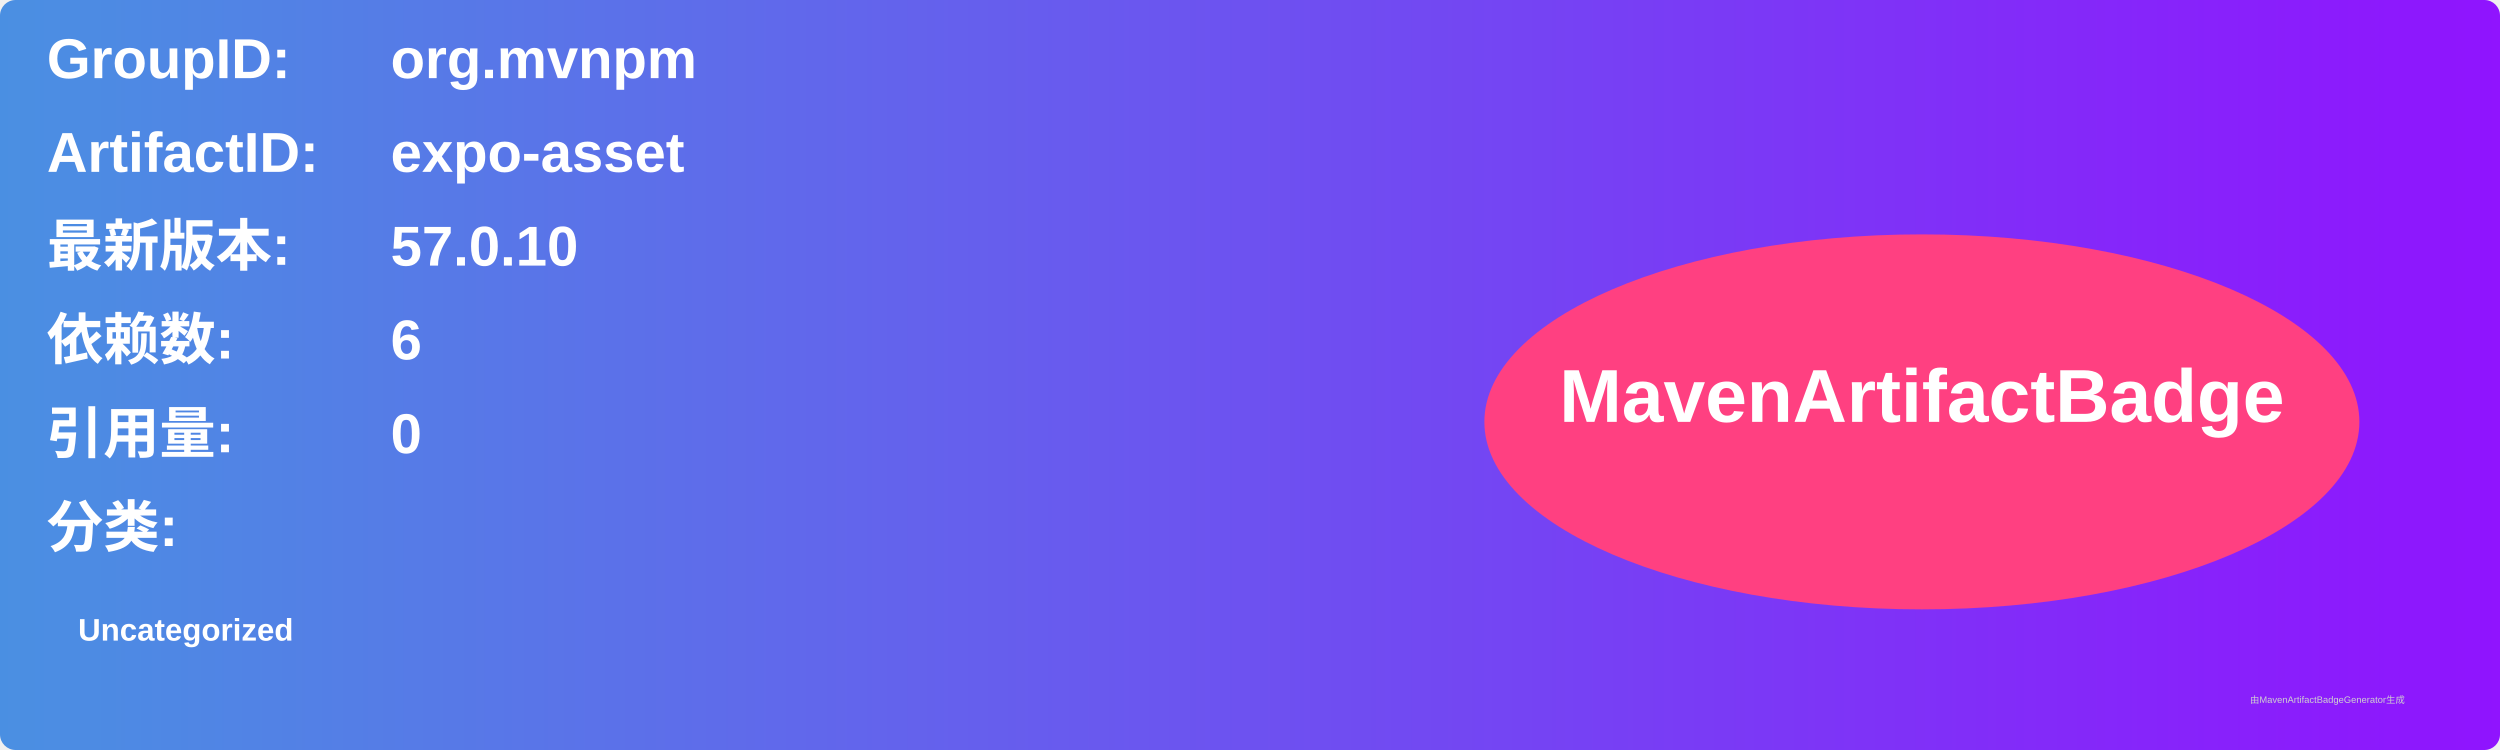
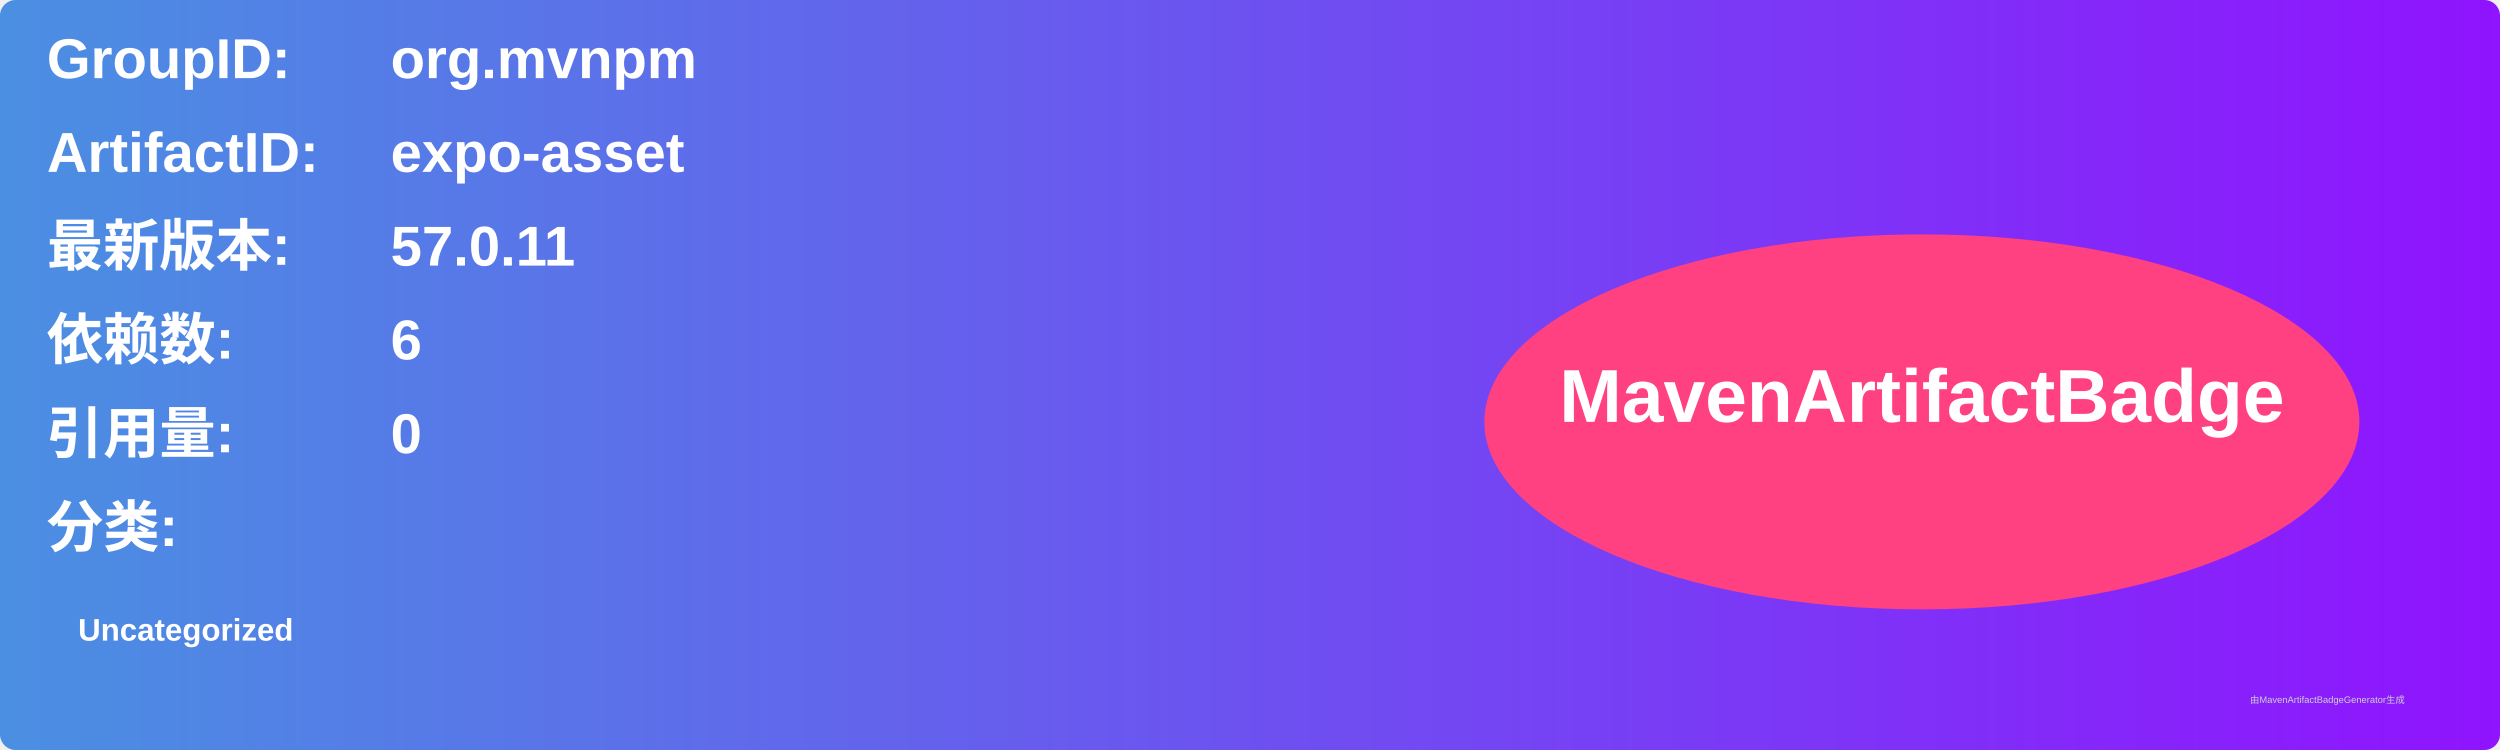
<svg xmlns="http://www.w3.org/2000/svg" width="800" height="240" viewBox="0 0 800 240">
  <linearGradient id="grad" x1="0%" y1="0%" x2="100%" y2="0%">
    <stop offset="0%" stop-color="#4a90e2" />
    <stop offset="100%" stop-color="#9013fe" />
  </linearGradient>
  <rect width="100%" height="100%" rx="5" ry="5" fill="url(#grad)" />
  <g transform="translate(15, 15)">
    <text x="0" y="10" font-family="Arial" font-size="18" fill="white" font-weight="bold" width="260">GroupID:</text>
    <text x="110" y="10" font-family="Arial" font-size="18" fill="white" font-weight="bold" width="460">org.mvnpm</text>
    <text x="0" y="40" font-family="Arial" font-size="18" fill="white" font-weight="bold" width="260">ArtifactID:</text>
    <text x="110" y="40" font-family="Arial" font-size="18" fill="white" font-weight="bold" width="460">expo-asset</text>
    <text x="0" y="70" font-family="Arial" font-size="18" fill="white" font-weight="bold">最新版本:</text>
    <text x="110" y="70" font-family="Arial" font-size="18" fill="white" font-weight="bold">
-       <tspan font-weight="bold">57.0.10</tspan>
+       <tspan font-weight="bold">57.0.11</tspan>
    </text>
    <text x="0" y="100" font-family="Arial" font-size="18" fill="white" font-weight="bold">依赖数: </text>
    <text x="110" y="100" font-family="Arial" font-size="18" fill="white">
      <tspan font-weight="bold">6</tspan>
    </text>
    <text x="0" y="130" font-family="Arial" font-size="18" fill="white" font-weight="bold">引用量: </text>
    <text x="110" y="130" font-family="Arial" font-size="18" fill="white">
      <tspan font-weight="bold">0</tspan>
    </text>
    <text x="0" y="160" font-family="Arial" font-size="18" fill="white" font-weight="bold">分类:</text>
    <text x="10" y="190" font-family="Arial" font-size="10" fill="white">
      <tspan font-weight="bold">Uncategorized</tspan>
    </text>
    <ellipse cx="600" cy="120" rx="140" ry="60" fill="#ff4081" />
    <text x="600" y="120" text-anchor="middle" font-family="Arial" font-size="24" fill="white" font-weight="bold">MavenArtifactBadge</text>
  </g>
  <text x="720" y="225" font-family="Arial" font-size="3" fill="#d0d0d0">由MavenArtifactBadgeGenerator生成</text>
</svg>
